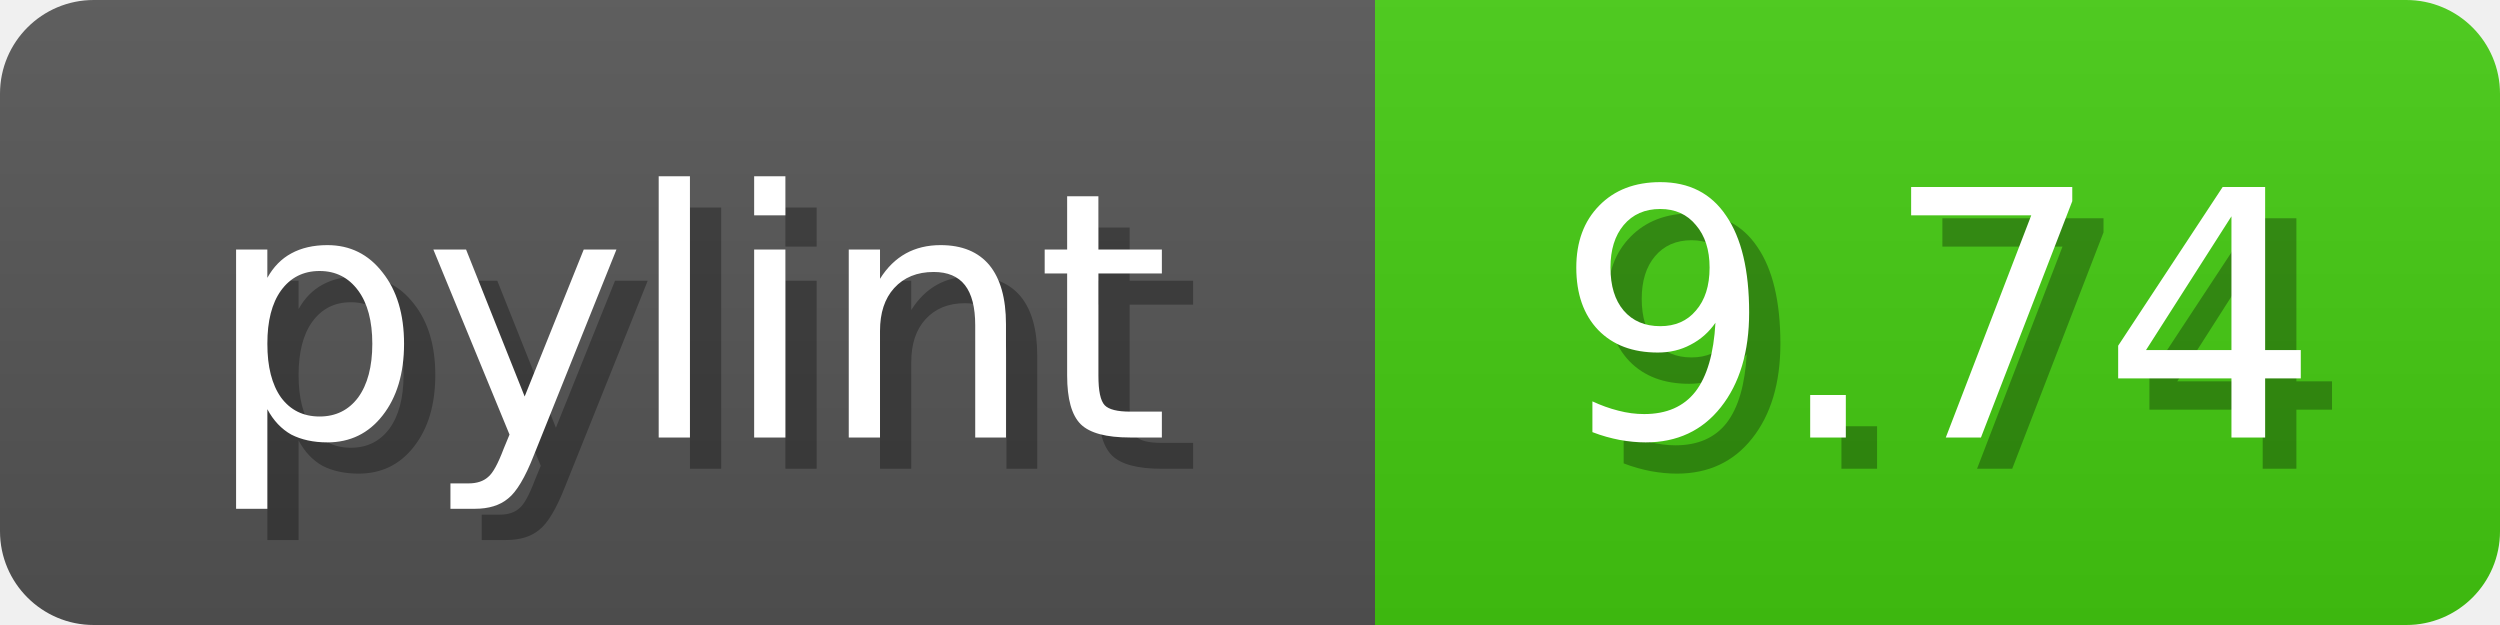
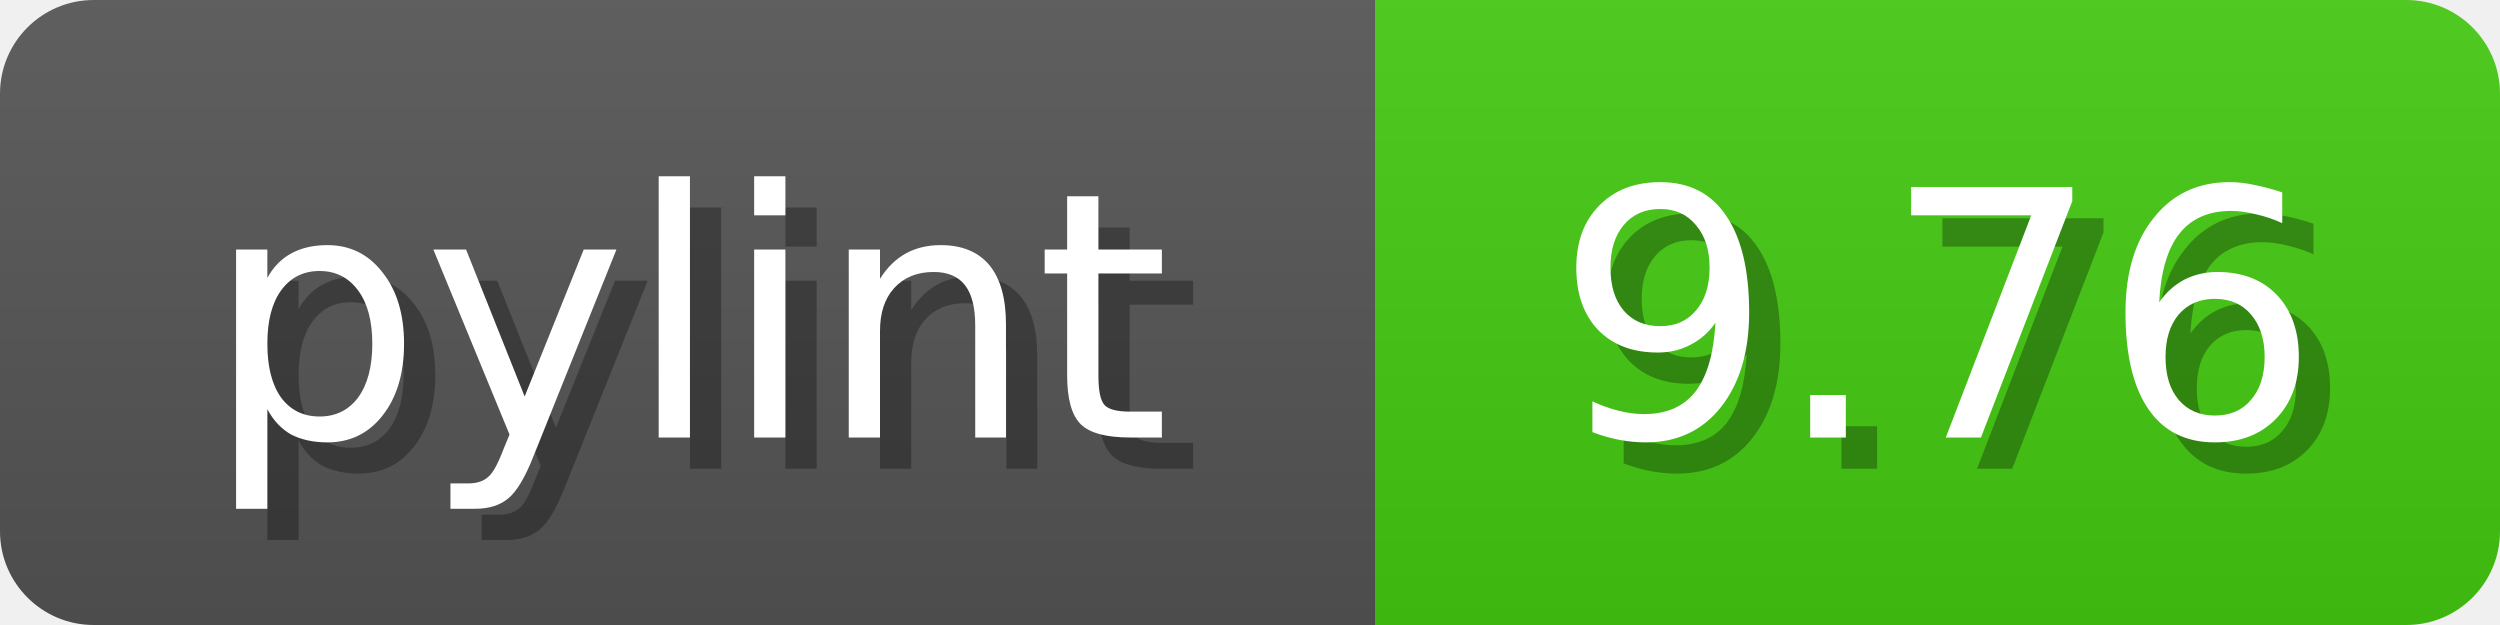
<svg xmlns="http://www.w3.org/2000/svg" width="80" height="20">
  <linearGradient id="b" x2="0" y2="100%">
    <stop offset="0" stop-color="#bbb" stop-opacity=".1" />
    <stop offset="1" stop-opacity=".1" />
  </linearGradient>
  <mask id="anybadge_1">
    <rect width="80" height="20" rx="3" fill="#fff" />
  </mask>
  <g mask="url(#anybadge_1)">
    <path fill="#555" d="M0 0h44v20H0z" />
    <path fill="#4c1" d="M44 0h36v20H44z" />
    <path fill="url(#b)" d="M0 0h80v20H0z" />
  </g>
  <g fill="#fff" text-anchor="middle" font-family="DejaVu Sans,Verdana,Geneva,sans-serif" font-size="11">
    <text x="23.0" y="15" fill="#010101" fill-opacity=".3">pylint</text>
    <text x="22.0" y="14">pylint</text>
  </g>
  <g fill="#fff" text-anchor="middle" font-family="DejaVu Sans,Verdana,Geneva,sans-serif" font-size="11">
-     <text x="63.0" y="15" fill="#010101" fill-opacity=".3">9.74</text>
-     <text x="62.0" y="14">9.74</text>
+     <text x="63.0" y="15" fill="#010101" fill-opacity=".3">9.76</text>
+     <text x="62.0" y="14">9.76</text>
  </g>
</svg>
